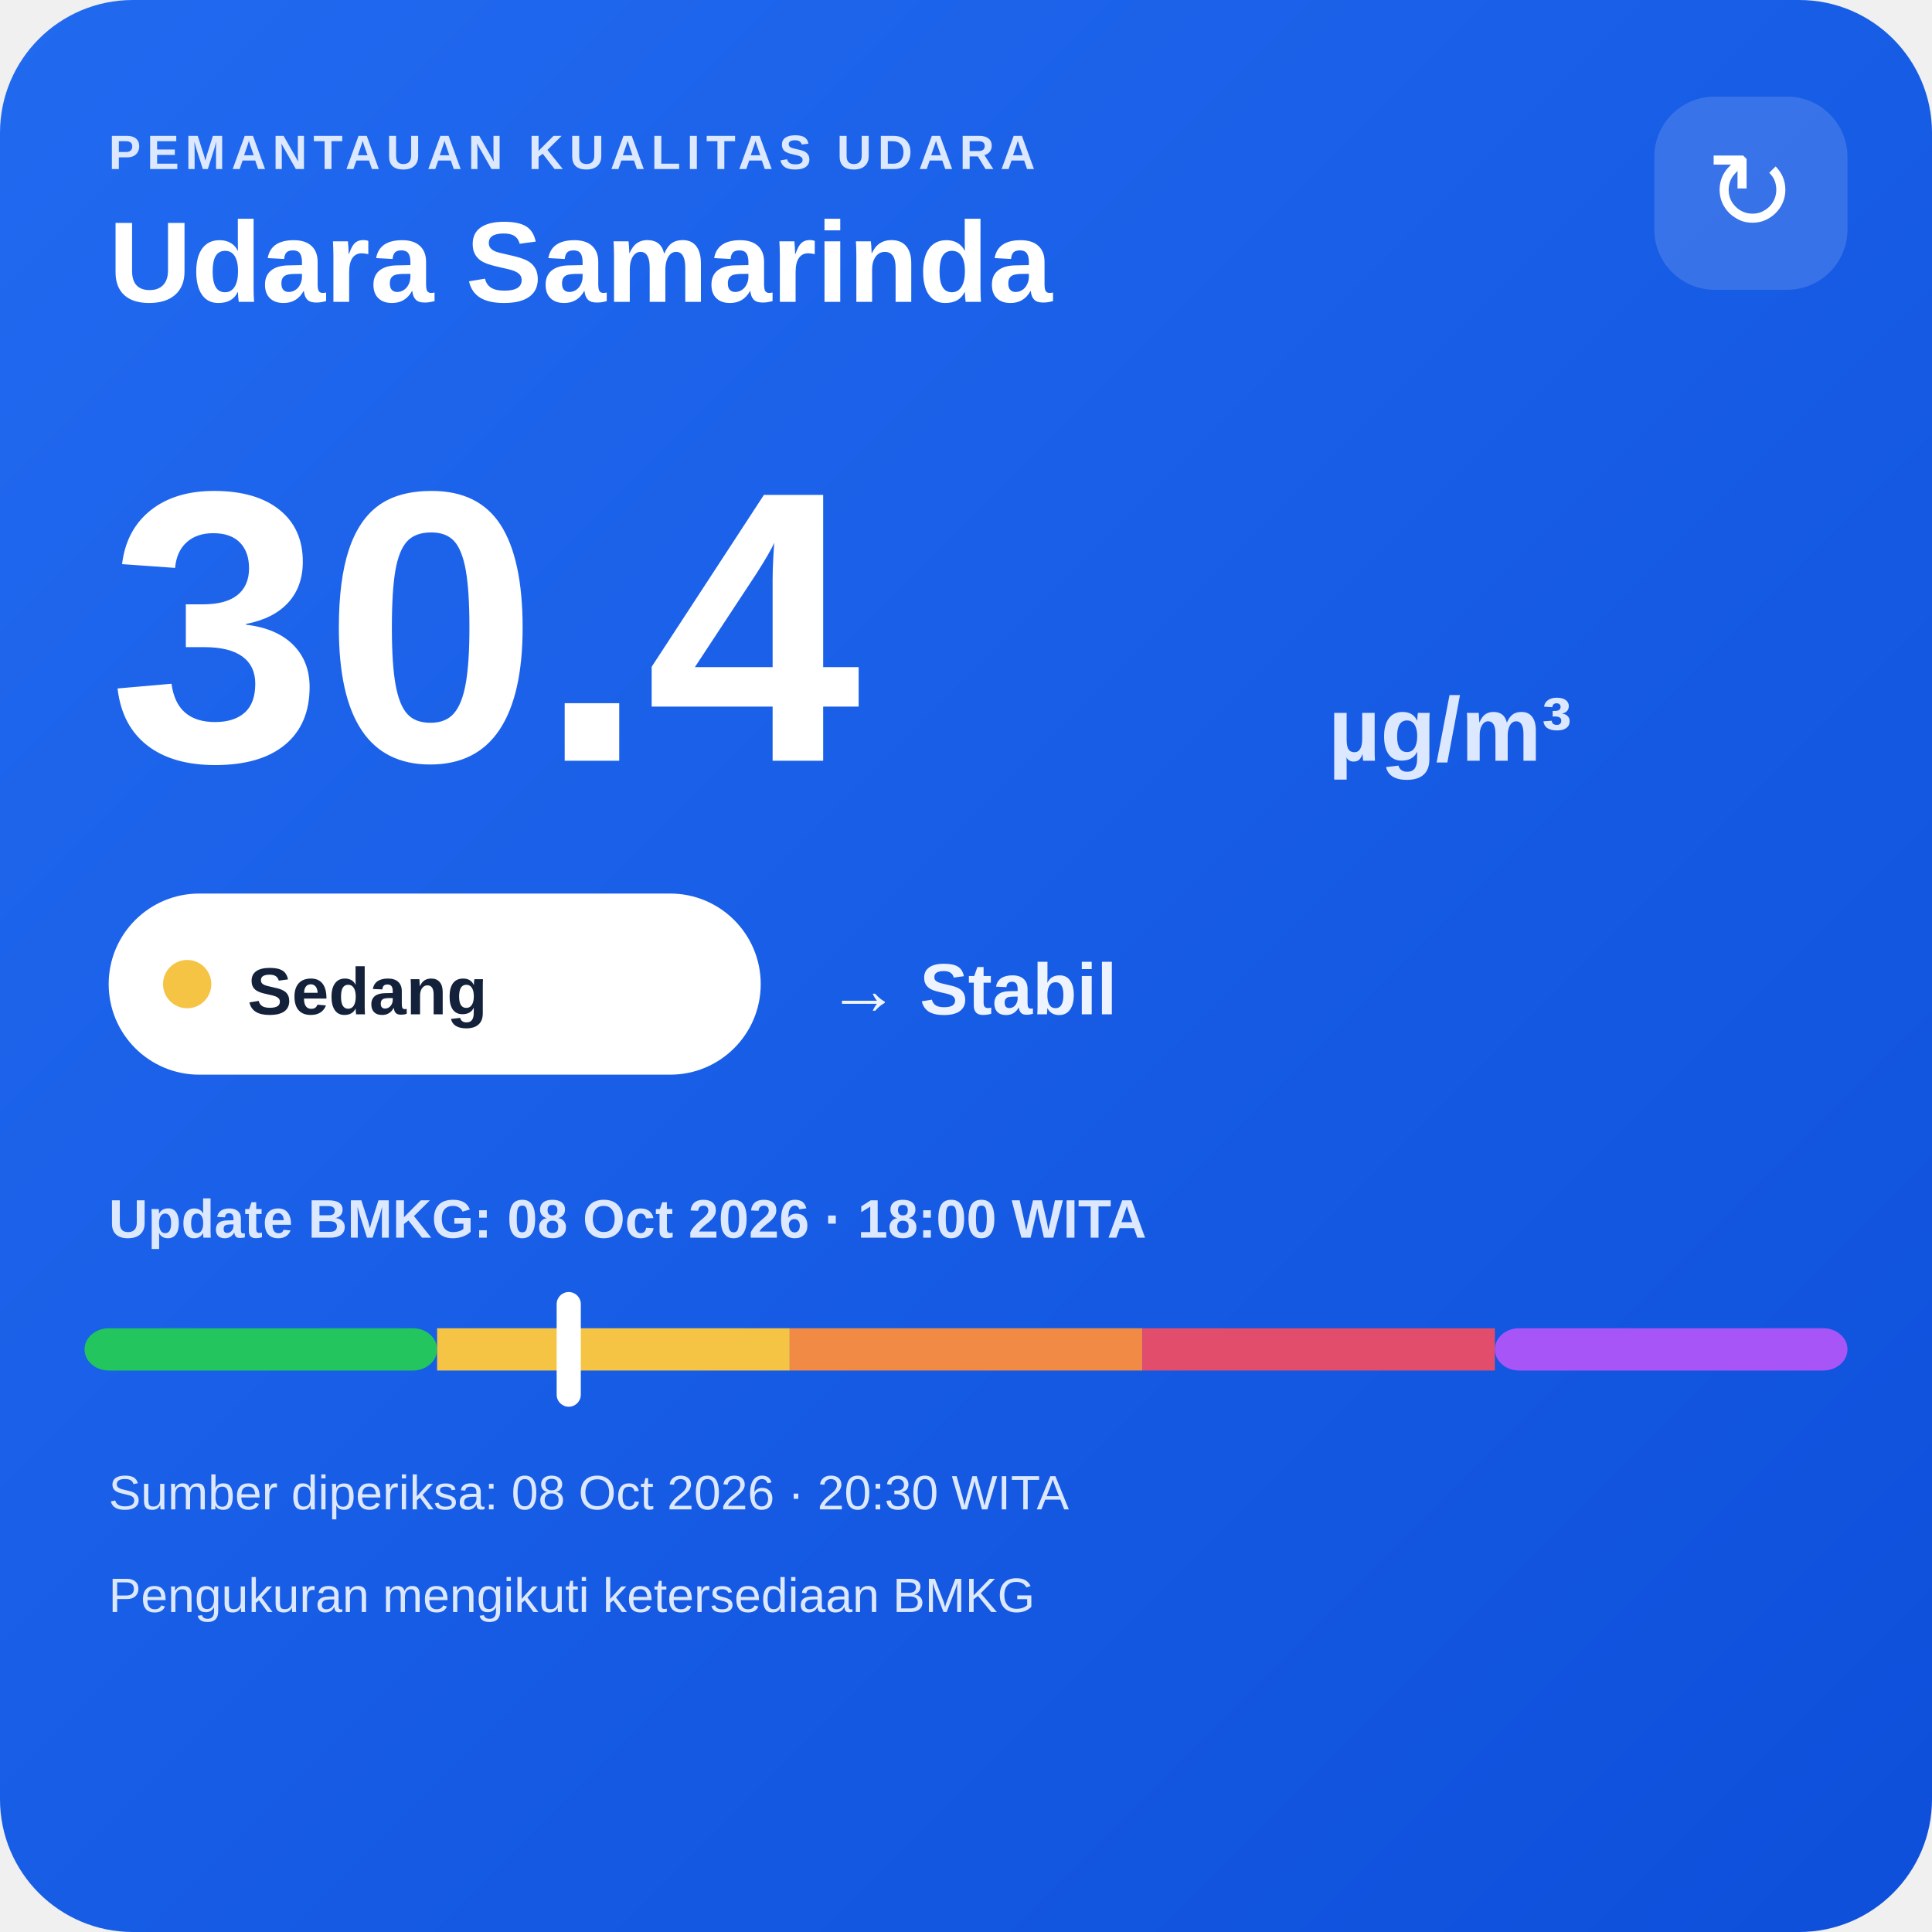
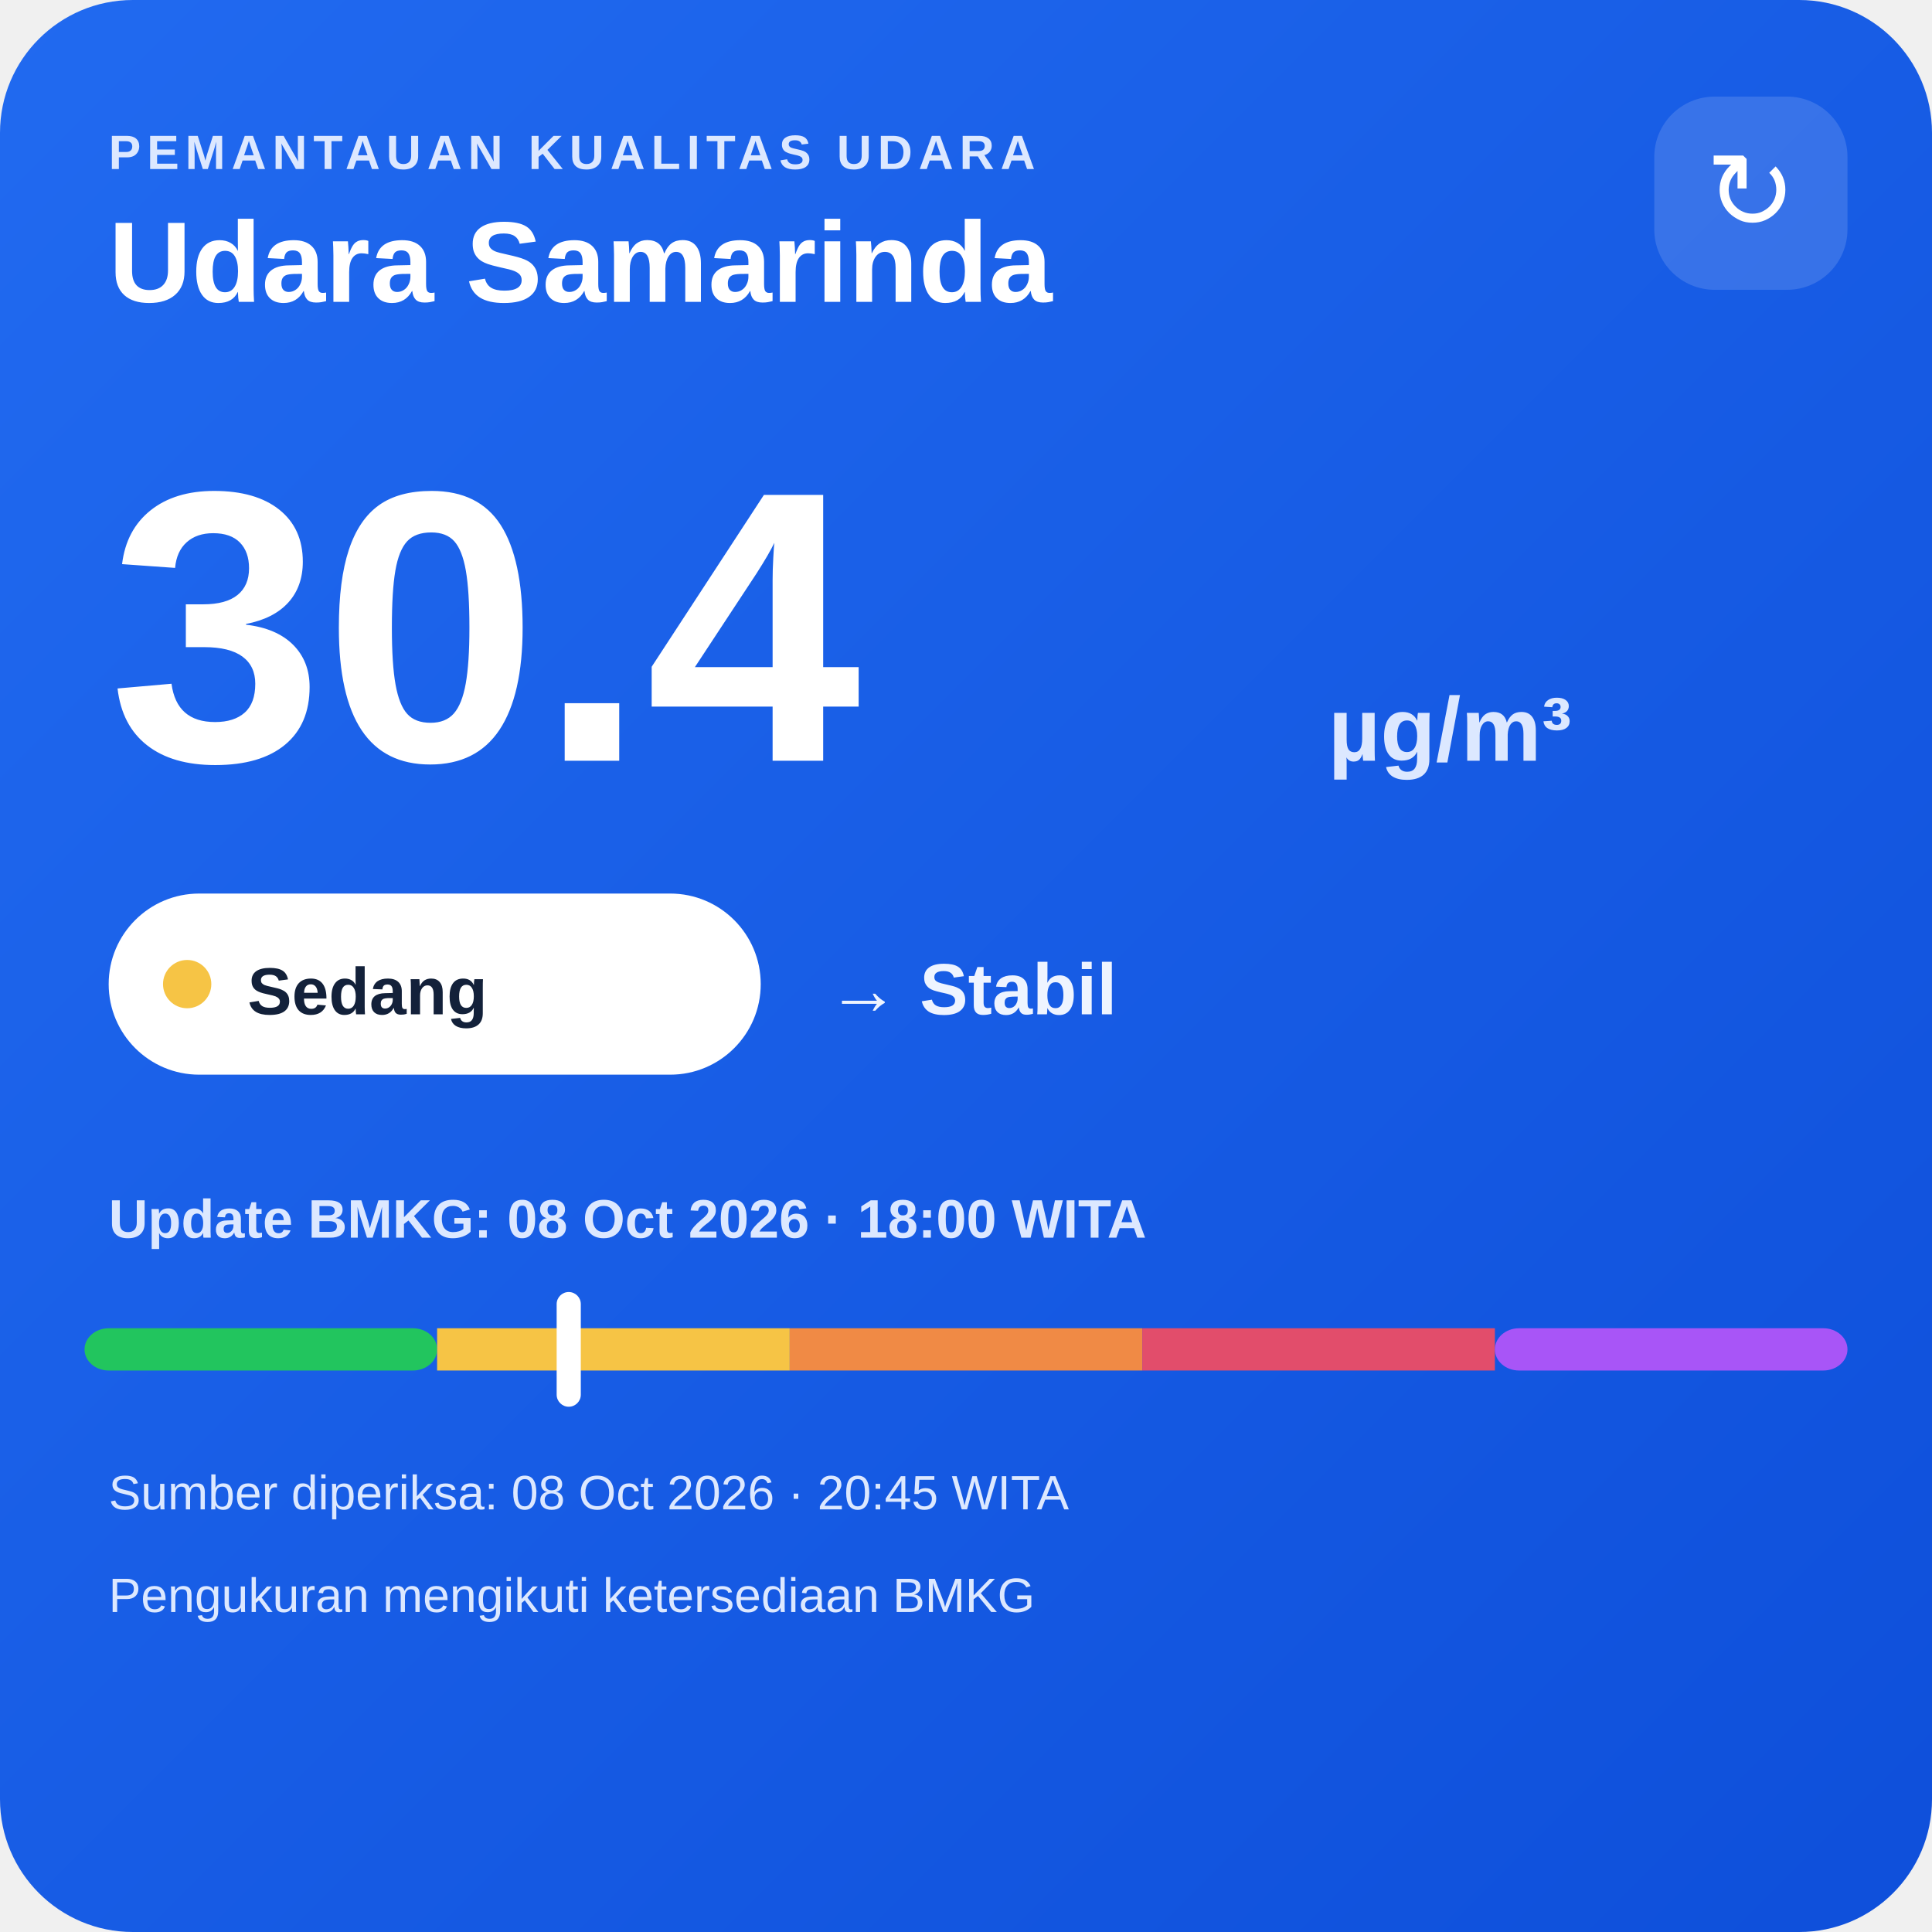
<svg xmlns="http://www.w3.org/2000/svg" width="320" height="320" viewBox="0 0 320 320">
  <defs>
    <linearGradient id="bg" x1="0" y1="0" x2="1" y2="1">
      <stop offset="0" stop-color="#216af0" />
      <stop offset="1" stop-color="#0e4fda" />
    </linearGradient>
  </defs>
  <rect width="320" height="320" rx="22" fill="url(#bg)" />
  <text x="18" y="28" fill="#dce8ff" font-family="Arial,sans-serif" font-size="8" font-weight="700" letter-spacing="1">PEMANTAUAN KUALITAS UDARA</text>
  <text x="18" y="50" fill="#ffffff" font-family="Arial,sans-serif" font-size="19" font-weight="700">Udara Samarinda</text>
  <rect x="274" y="16" width="32" height="32" rx="10" fill="#ffffff" fill-opacity=".14" />
  <text x="290" y="38" text-anchor="middle" fill="#ffffff" font-family="Arial,sans-serif" font-size="18">↻</text>
  <text x="18" y="126" fill="#ffffff" font-family="Arial,sans-serif" font-size="64" font-weight="800">30.4</text>
  <text x="220" y="126" fill="#dce8ff" font-family="Arial,sans-serif" font-size="15" font-weight="700">µg/m³</text>
  <rect x="18" y="148" width="108" height="30" rx="15" fill="#ffffff" />
  <circle cx="31" cy="163" r="4" fill="#f6c445" />
  <text x="41" y="168" fill="#13213a" font-family="Arial,sans-serif" font-size="11" font-weight="700">Sedang</text>
  <text x="137" y="168" fill="#eef4ff" font-family="Arial,sans-serif" font-size="12" font-weight="700">→ Stabil</text>
  <text x="18" y="205" fill="#dce8ff" font-family="Arial,sans-serif" font-size="9" font-weight="700">Update BMKG: 08 Oct 2026 · 18:00 WITA</text>
  <rect x="14" y="220" width="58.4" height="7" rx="4" fill="#22c55e" />
  <rect x="72.4" y="220" width="58.4" height="7" fill="#f6c445" />
  <rect x="130.8" y="220" width="58.4" height="7" fill="#f08a45" />
  <rect x="189.2" y="220" width="58.4" height="7" fill="#e24d6b" />
  <rect x="247.6" y="220" width="58.4" height="7" rx="4" fill="#a855f7" />
  <rect x="92.2" y="214" width="4" height="19" rx="2" fill="#ffffff" />
-   <text x="18" y="250" fill="#dce8ff" font-family="Arial,sans-serif" font-size="8">Sumber diperiksa: 08 Oct 2026 · 20:30 WITA</text>
+   <text x="18" y="250" fill="#dce8ff" font-family="Arial,sans-serif" font-size="8">Sumber diperiksa: 08 Oct 2026 · 20:45 WITA</text>
  <text x="18" y="267" fill="#dce8ff" font-family="Arial,sans-serif" font-size="8">Pengukuran mengikuti ketersediaan BMKG</text>
</svg>
